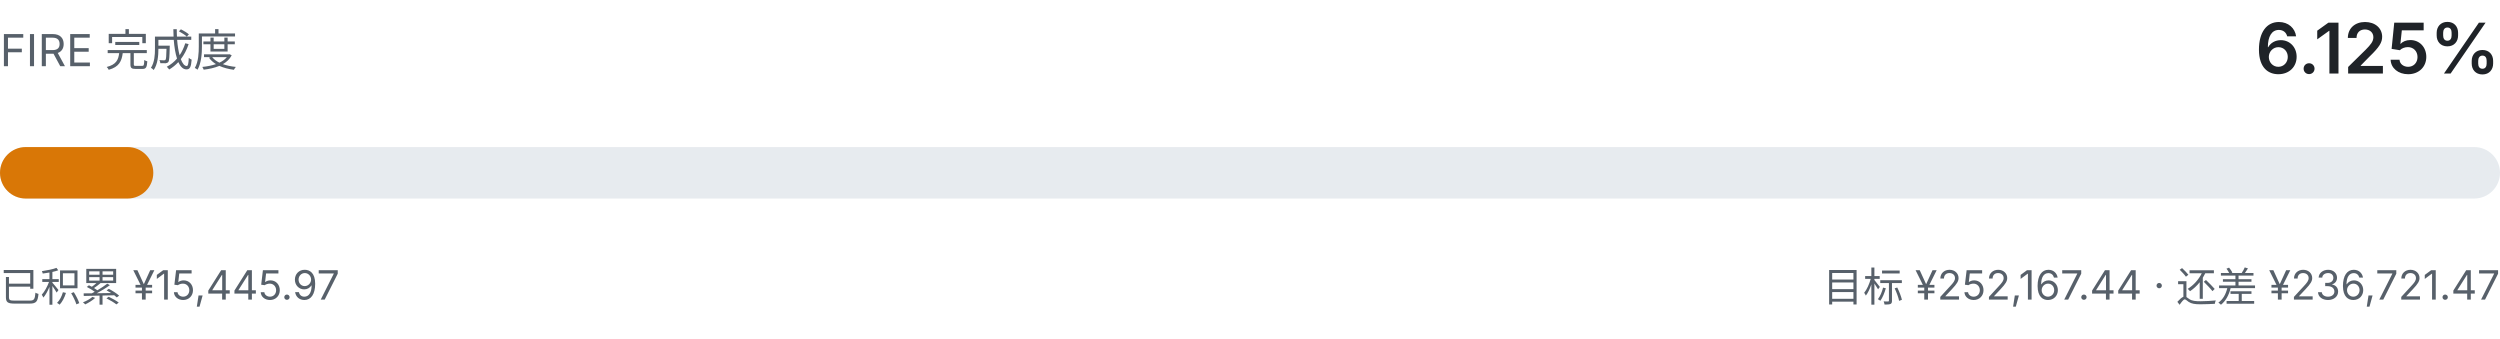
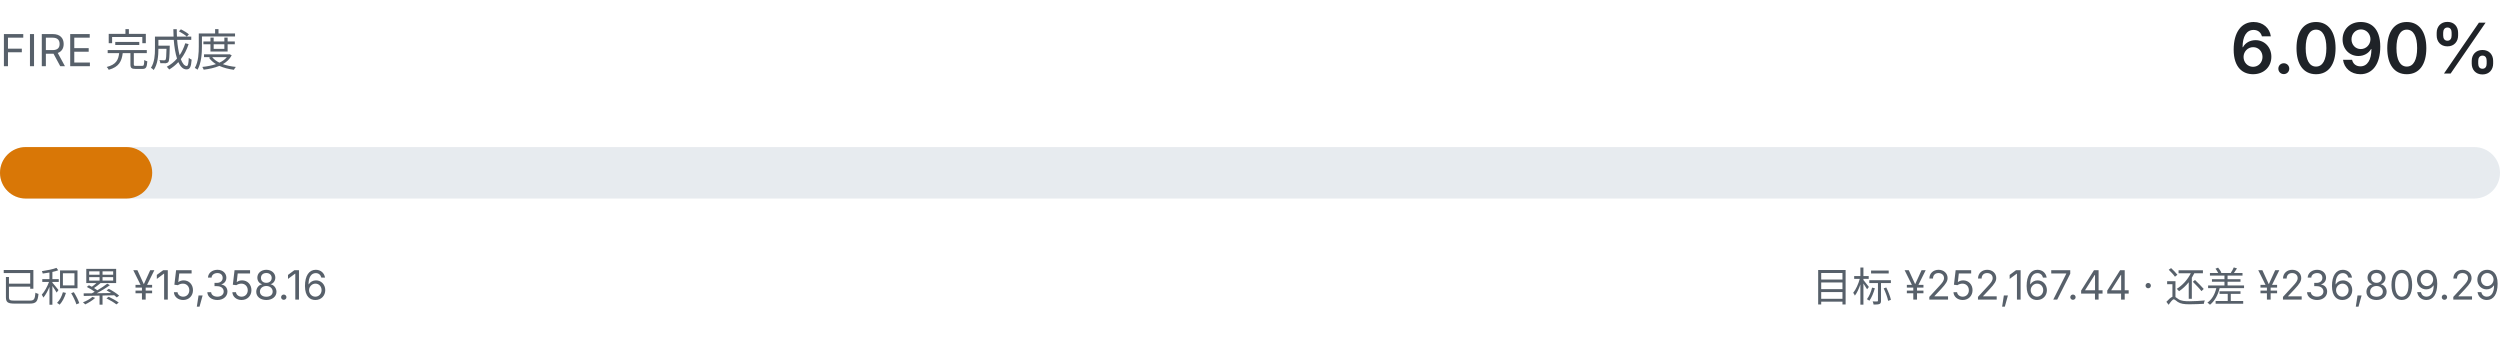
- <svg xmlns="http://www.w3.org/2000/svg" viewBox="0 0 680 92" width="680" height="92" role="img" aria-label="FIRE 完成度 6.125%">
+ <svg xmlns="http://www.w3.org/2000/svg" viewBox="0 0 680 92" width="680" height="92" role="img" aria-label="FIRE 完成度 6.090%">
  <style>
    .fg { fill: #1f2328; font-family: ui-sans-serif, system-ui, -apple-system, "Segoe UI", sans-serif; }
    .fg-muted { fill: #57606a; font-family: ui-sans-serif, system-ui, -apple-system, "Segoe UI", sans-serif; }
    .track { fill: #e7ebef; }
    .fill { fill: #d97706; }
    @media (prefers-color-scheme: dark) {
      .fg { fill: #e6edf3; }
      .fg-muted { fill: #8b949e; }
      .track { fill: #21262d; }
      .fill { fill: #f0b429; }
    }
  </style>
  <text class="fg-muted" x="0" y="18" font-size="12">FIRE 完成度</text>
-   <text class="fg" x="680" y="20" text-anchor="end" font-size="19" font-weight="600">6.125%</text>
+   <text class="fg" x="680" y="20" text-anchor="end" font-size="19" font-weight="600">6.090%</text>
  <rect class="track" x="0" y="40" width="680" height="14" rx="7.0" />
-   <rect class="fill" x="0" y="40" width="41.7" height="14" rx="7.0" />
-   <text class="fg-muted" x="0" y="82" font-size="11">已积累 ¥15,445.97</text>
-   <text class="fg-muted" x="680" y="82" text-anchor="end" font-size="11">目标 ¥252,167.44 · 还差 ¥236,721.47</text>
+   <rect class="fill" x="0" y="40" width="41.4" height="14" rx="7.0" />
+   <text class="fg-muted" x="0" y="82" font-size="11">已积累 ¥15,358.16</text>
+   <text class="fg-muted" x="680" y="82" text-anchor="end" font-size="11">目标 ¥252,167.44 · 还差 ¥236,809.29</text>
</svg>
